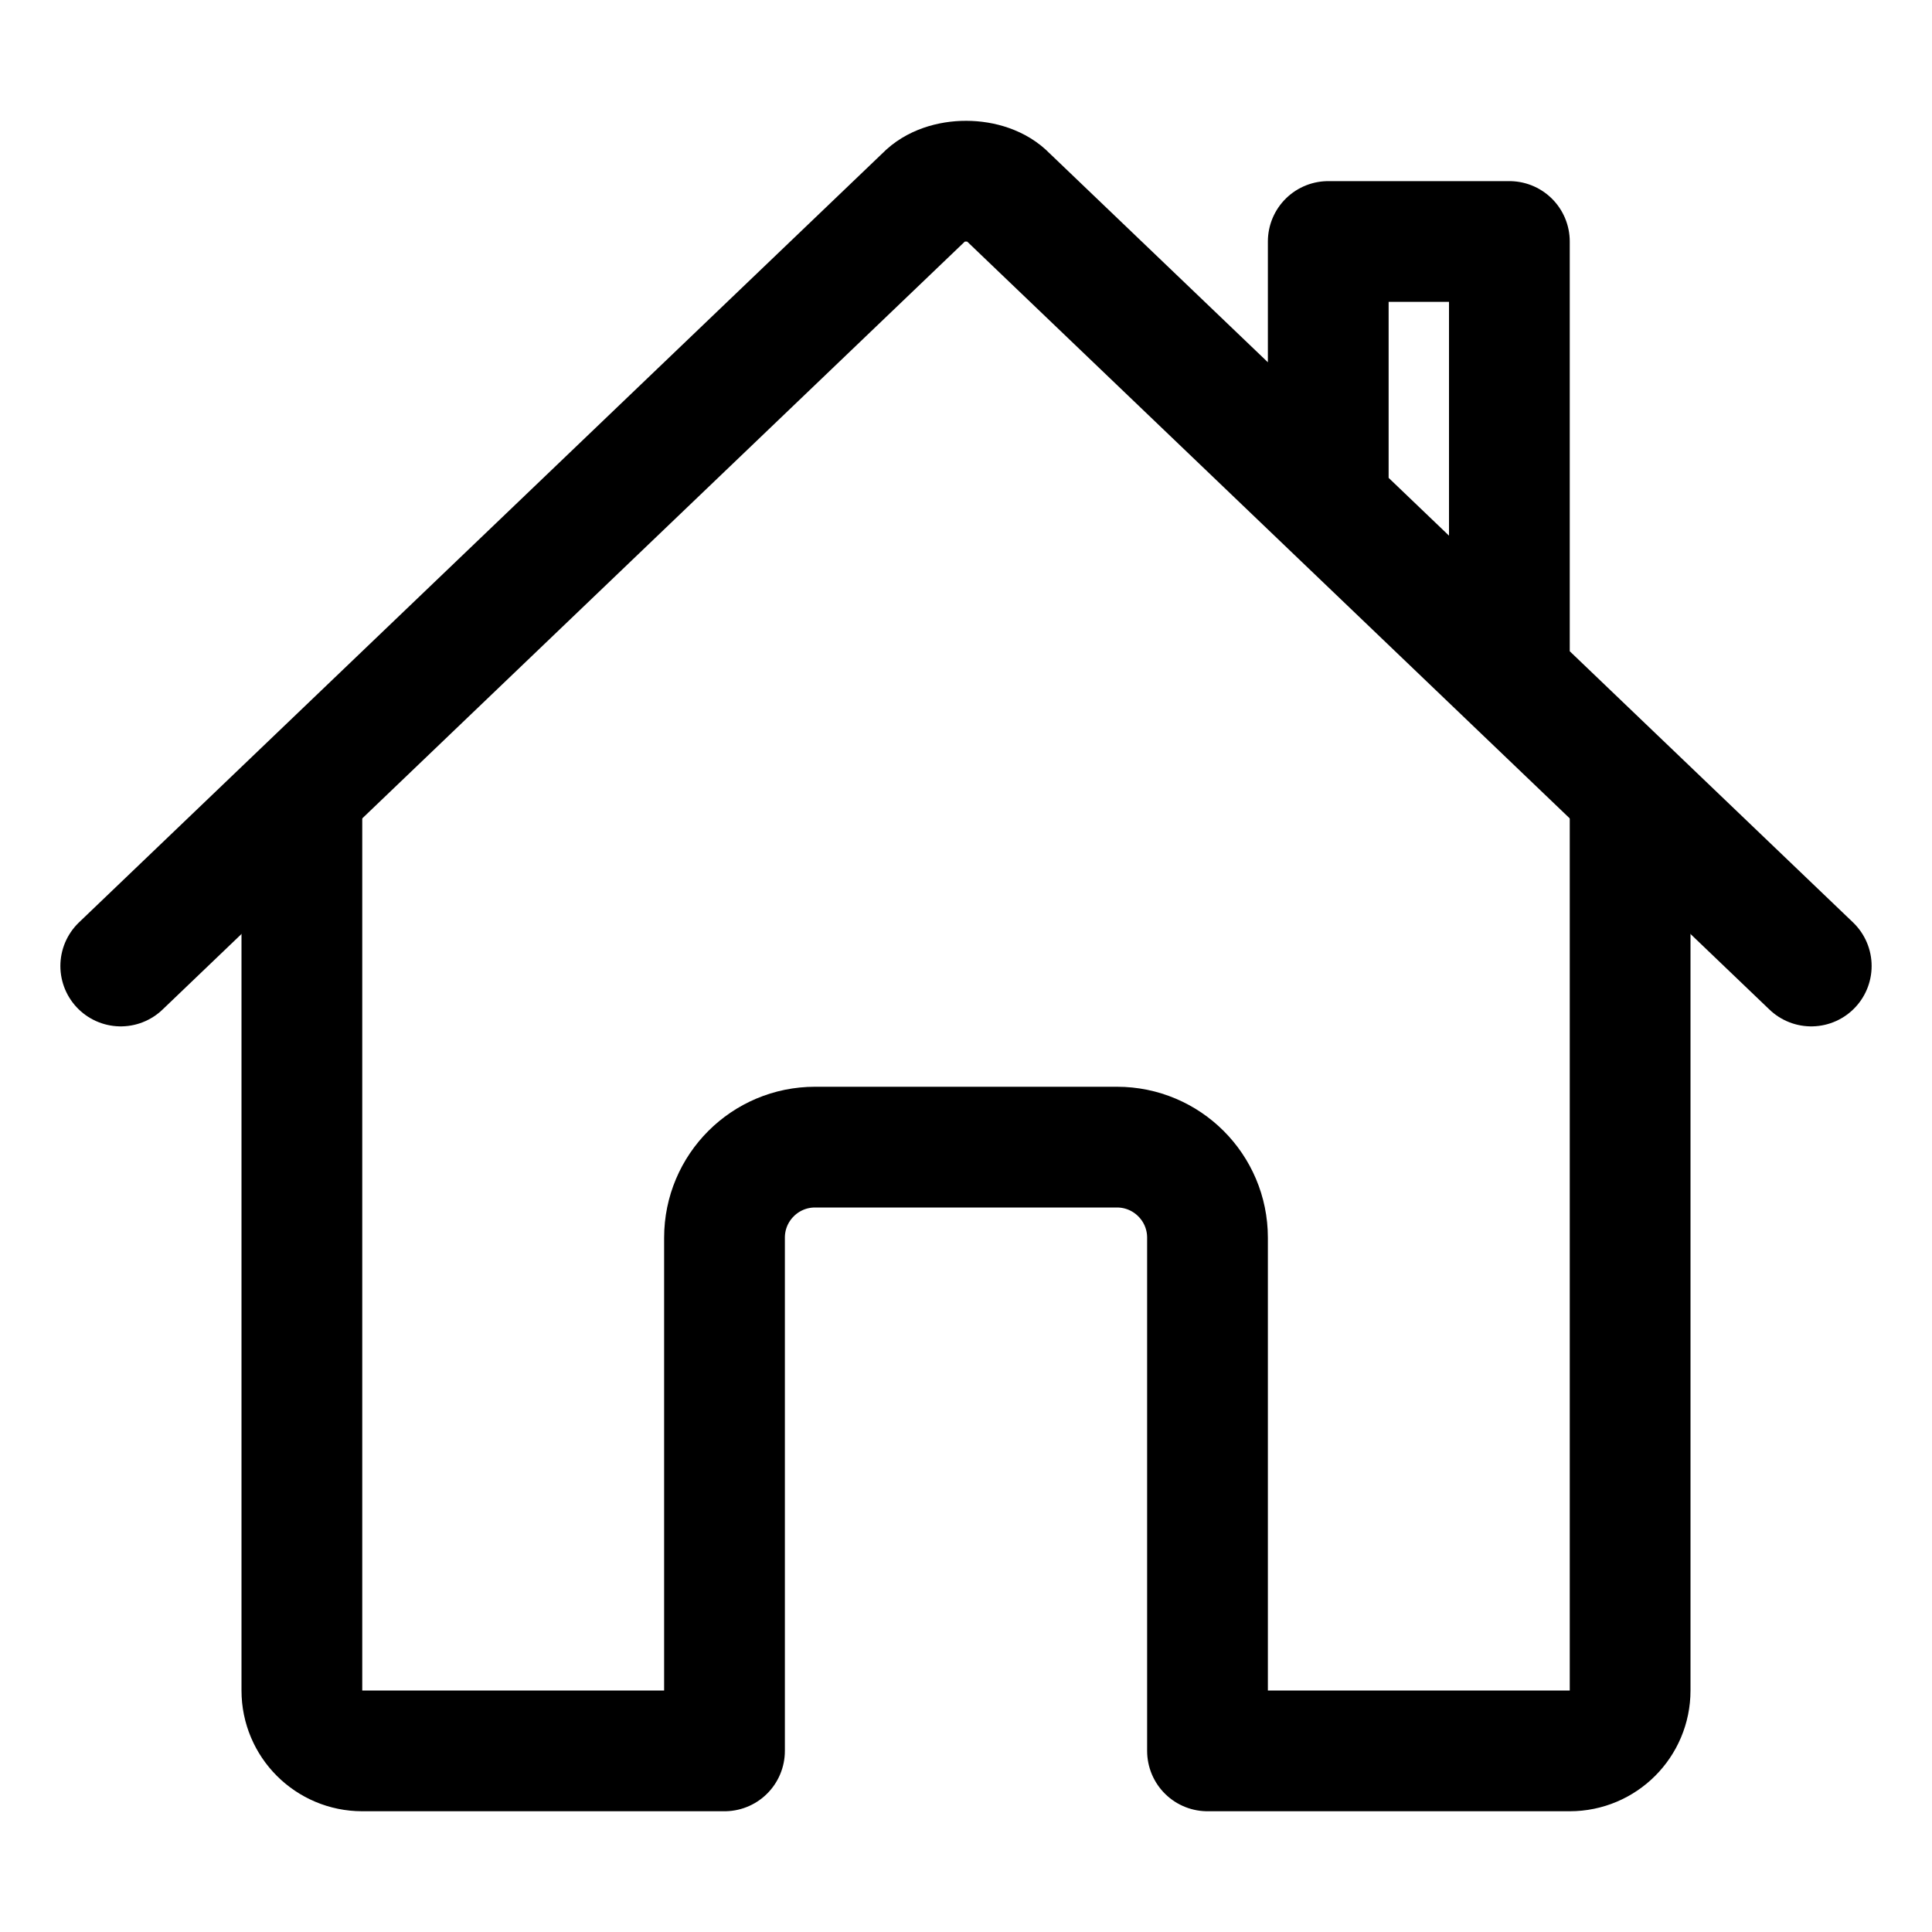
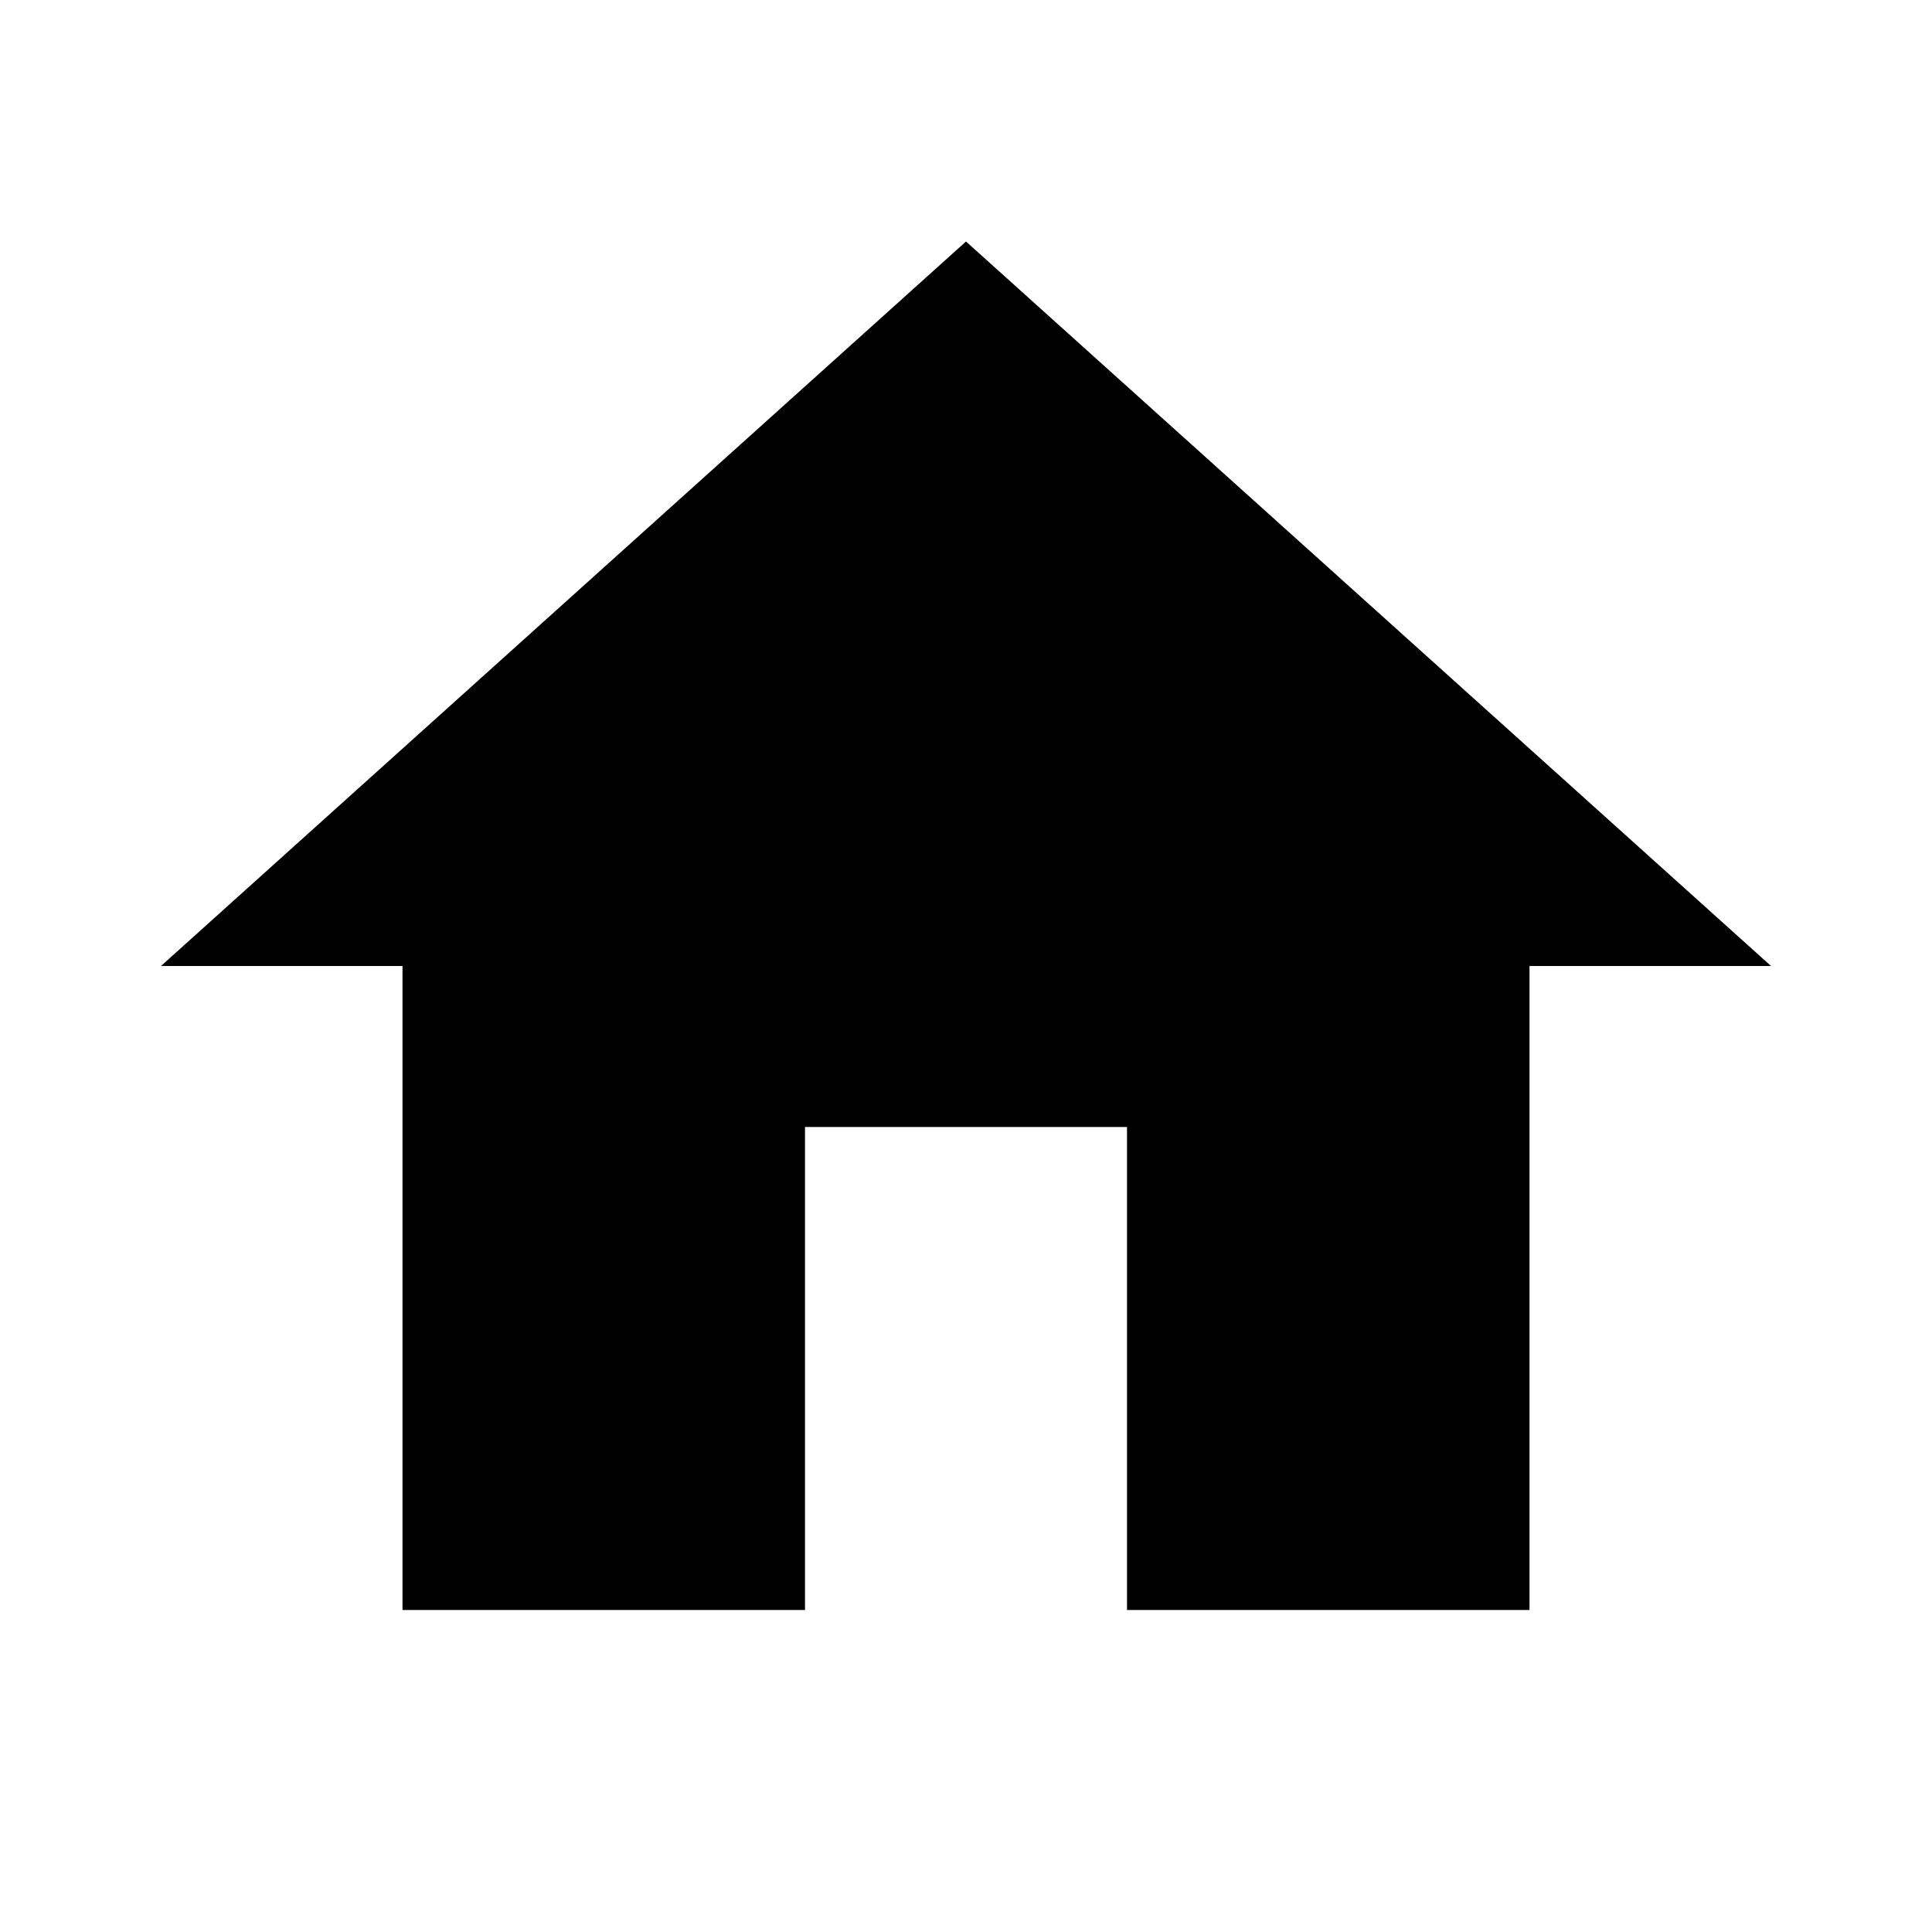
- <svg xmlns="http://www.w3.org/2000/svg" class="ionicon" viewBox="0 0 512 512">
-   <path d="M80 212v236a16 16 0 0016 16h96V328a24 24 0 0124-24h80a24 24 0 0124 24v136h96a16 16 0 0016-16V212" fill="none" stroke="currentColor" stroke-linecap="round" stroke-linejoin="round" stroke-width="32" />
-   <path d="M480 256L266.89 52c-5-5.28-16.69-5.34-21.78 0L32 256M400 179V64h-48v69" fill="none" stroke="currentColor" stroke-linecap="round" stroke-linejoin="round" stroke-width="32" />
+ <svg xmlns="http://www.w3.org/2000/svg" viewBox="0 0 24 24">
+   <path fill="#000000" d="M10,20V14H14V20H19V12H22L12,3L2,12H5V20H10Z" />
</svg>
